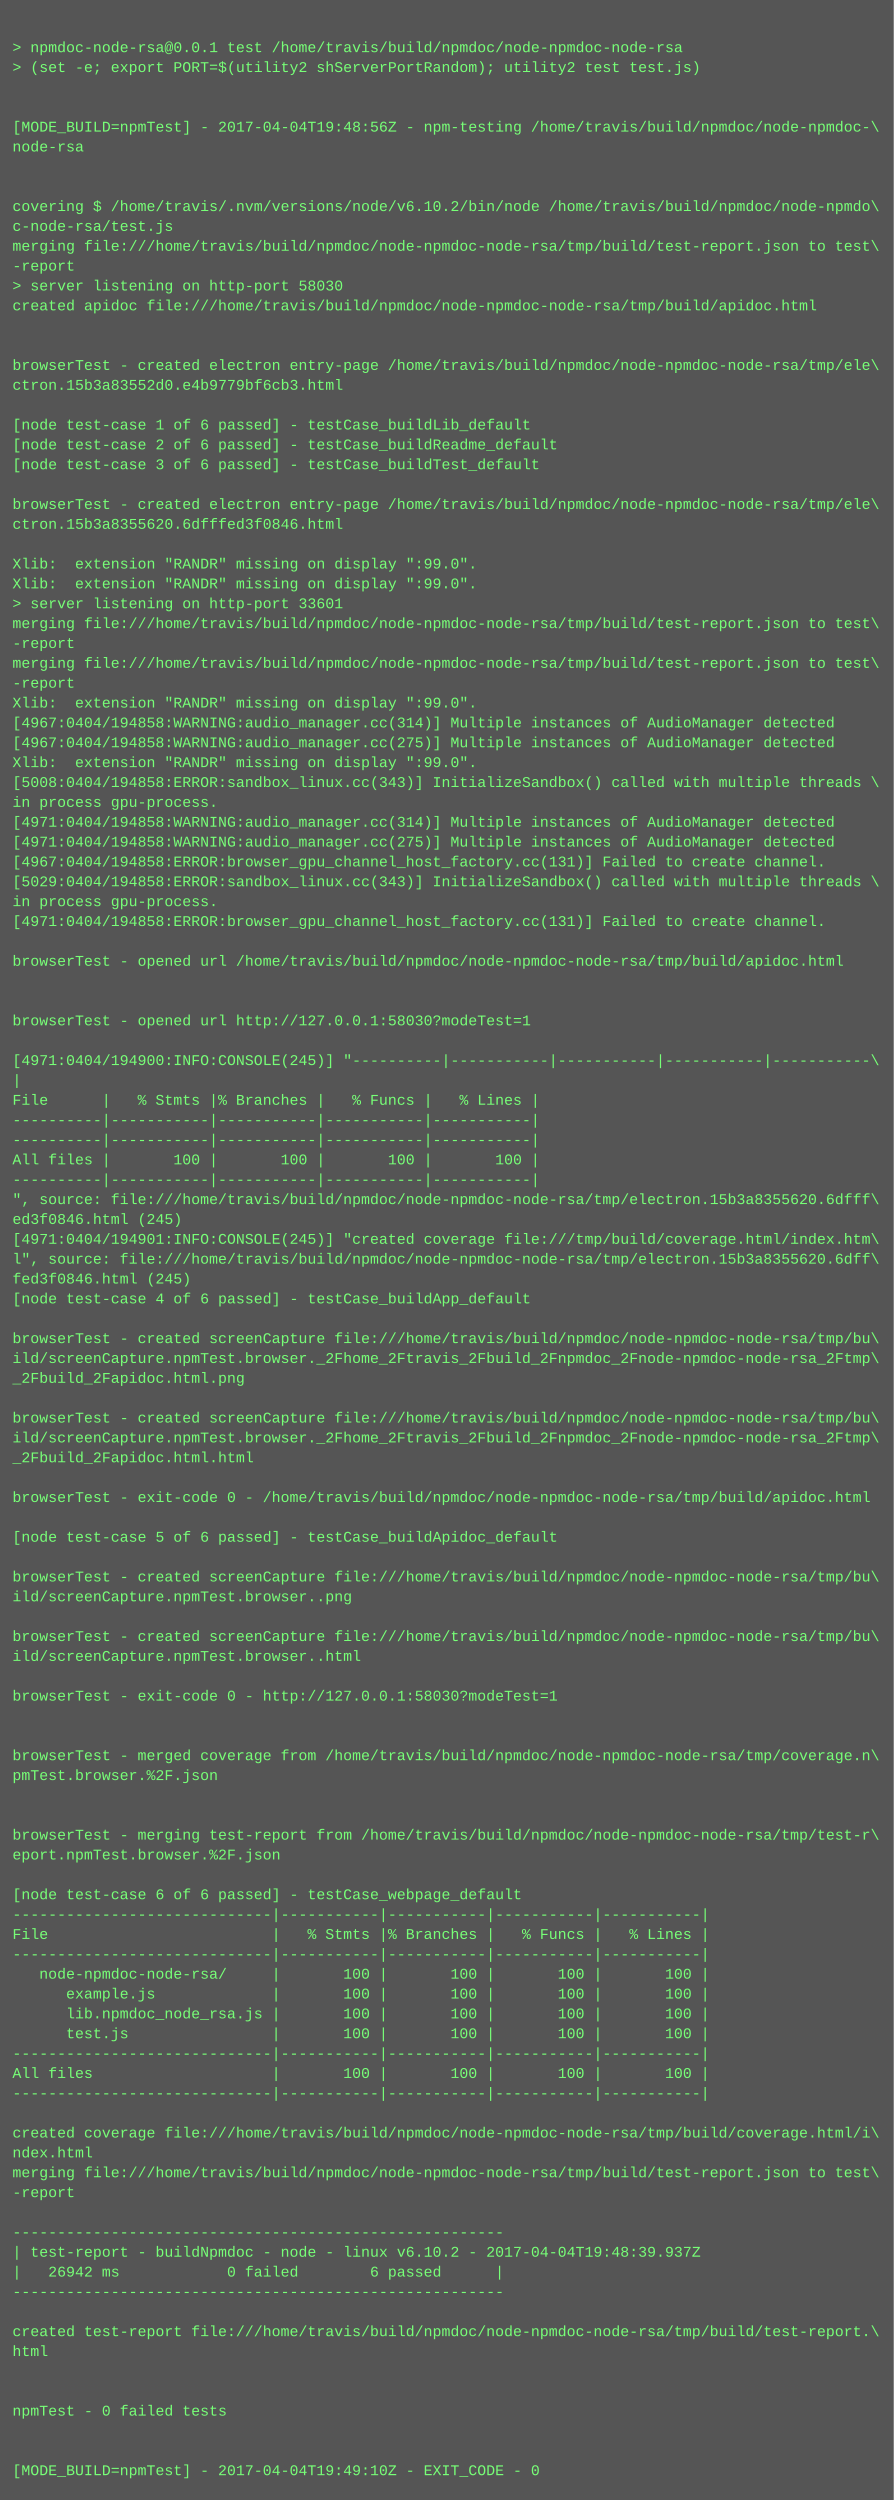
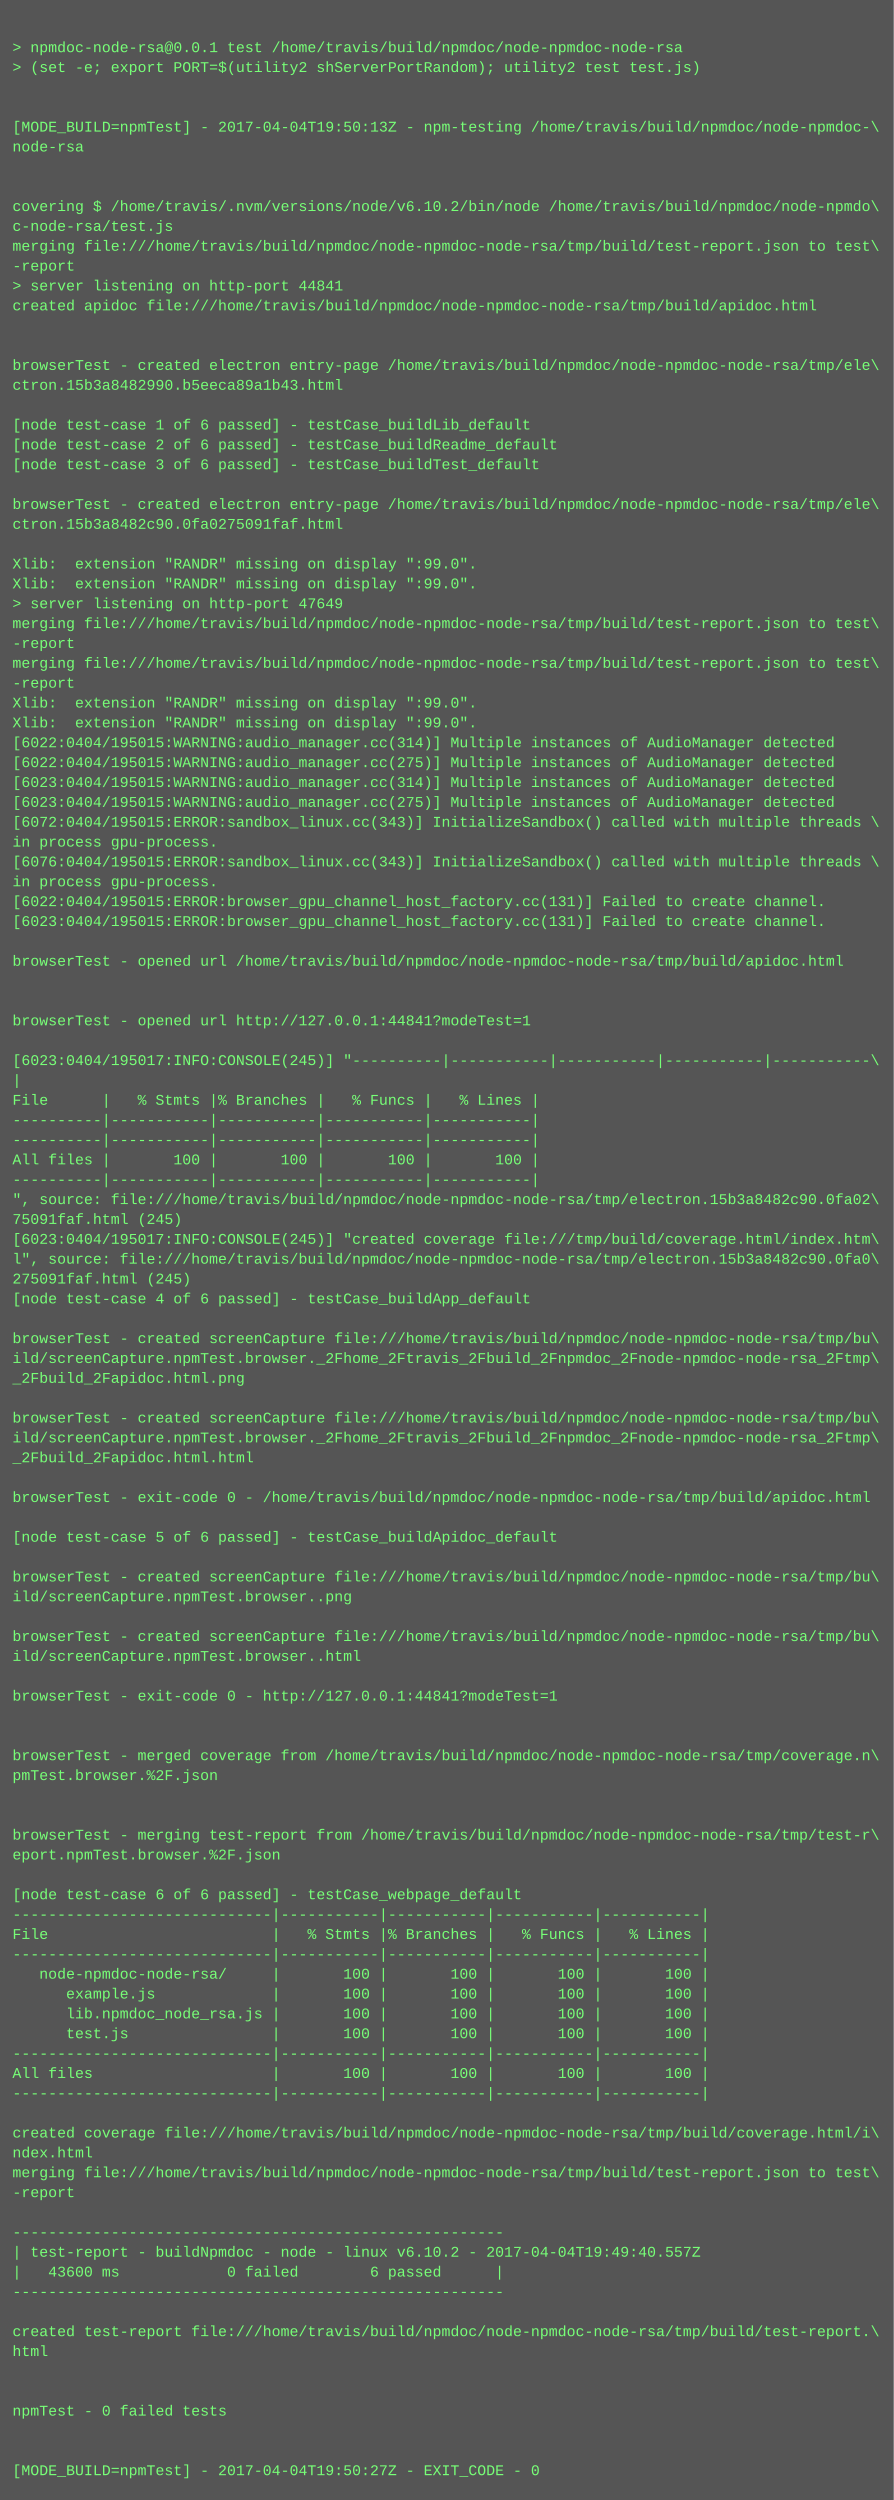
<svg xmlns="http://www.w3.org/2000/svg" height="2014" width="720">
  <rect height="2014" fill="#555" width="720" />
  <text fill="#7f7" font-family="Courier New" font-size="12" xml:space="preserve">
    <tspan x="10" y="26" />
    <tspan x="10" y="42">&gt; npmdoc-node-rsa@0.0.1 test /home/travis/build/npmdoc/node-npmdoc-node-rsa</tspan>
    <tspan x="10" y="58">&gt; (set -e; export PORT=$(utility2 shServerPortRandom); utility2 test test.js)</tspan>
    <tspan x="10" y="74" />
    <tspan x="10" y="90" />
-     <tspan x="10" y="106">[MODE_BUILD=npmTest] - 2017-04-04T19:48:56Z - npm-testing /home/travis/build/npmdoc/node-npmdoc-\</tspan>
+     <tspan x="10" y="106">[MODE_BUILD=npmTest] - 2017-04-04T19:50:13Z - npm-testing /home/travis/build/npmdoc/node-npmdoc-\</tspan>
    <tspan x="10" y="122">node-rsa</tspan>
    <tspan x="10" y="138" />
    <tspan x="10" y="154" />
    <tspan x="10" y="170">covering $ /home/travis/.nvm/versions/node/v6.10.2/bin/node /home/travis/build/npmdoc/node-npmdo\</tspan>
    <tspan x="10" y="186">c-node-rsa/test.js</tspan>
    <tspan x="10" y="202">merging file:///home/travis/build/npmdoc/node-npmdoc-node-rsa/tmp/build/test-report.json to test\</tspan>
    <tspan x="10" y="218">-report</tspan>
-     <tspan x="10" y="234">&gt; server listening on http-port 58030</tspan>
+     <tspan x="10" y="234">&gt; server listening on http-port 44841</tspan>
    <tspan x="10" y="250">created apidoc file:///home/travis/build/npmdoc/node-npmdoc-node-rsa/tmp/build/apidoc.html</tspan>
    <tspan x="10" y="266" />
    <tspan x="10" y="282" />
    <tspan x="10" y="298">browserTest - created electron entry-page /home/travis/build/npmdoc/node-npmdoc-node-rsa/tmp/ele\</tspan>
-     <tspan x="10" y="314">ctron.15b3a83552d0.e4b9779bf6cb3.html</tspan>
+     <tspan x="10" y="314">ctron.15b3a8482990.b5eeca89a1b43.html</tspan>
    <tspan x="10" y="330" />
    <tspan x="10" y="346">[node test-case 1 of 6 passed] - testCase_buildLib_default</tspan>
    <tspan x="10" y="362">[node test-case 2 of 6 passed] - testCase_buildReadme_default</tspan>
    <tspan x="10" y="378">[node test-case 3 of 6 passed] - testCase_buildTest_default</tspan>
    <tspan x="10" y="394" />
    <tspan x="10" y="410">browserTest - created electron entry-page /home/travis/build/npmdoc/node-npmdoc-node-rsa/tmp/ele\</tspan>
-     <tspan x="10" y="426">ctron.15b3a8355620.6dfffed3f0846.html</tspan>
+     <tspan x="10" y="426">ctron.15b3a8482c90.0fa0275091faf.html</tspan>
    <tspan x="10" y="442" />
    <tspan x="10" y="458">Xlib:  extension "RANDR" missing on display ":99.0".</tspan>
    <tspan x="10" y="474">Xlib:  extension "RANDR" missing on display ":99.0".</tspan>
-     <tspan x="10" y="490">&gt; server listening on http-port 33601</tspan>
+     <tspan x="10" y="490">&gt; server listening on http-port 47649</tspan>
    <tspan x="10" y="506">merging file:///home/travis/build/npmdoc/node-npmdoc-node-rsa/tmp/build/test-report.json to test\</tspan>
    <tspan x="10" y="522">-report</tspan>
    <tspan x="10" y="538">merging file:///home/travis/build/npmdoc/node-npmdoc-node-rsa/tmp/build/test-report.json to test\</tspan>
    <tspan x="10" y="554">-report</tspan>
    <tspan x="10" y="570">Xlib:  extension "RANDR" missing on display ":99.0".</tspan>
-     <tspan x="10" y="586">[4967:0404/194858:WARNING:audio_manager.cc(314)] Multiple instances of AudioManager detected</tspan>
-     <tspan x="10" y="602">[4967:0404/194858:WARNING:audio_manager.cc(275)] Multiple instances of AudioManager detected</tspan>
-     <tspan x="10" y="618">Xlib:  extension "RANDR" missing on display ":99.0".</tspan>
-     <tspan x="10" y="634">[5008:0404/194858:ERROR:sandbox_linux.cc(343)] InitializeSandbox() called with multiple threads \</tspan>
-     <tspan x="10" y="650">in process gpu-process. </tspan>
-     <tspan x="10" y="666">[4971:0404/194858:WARNING:audio_manager.cc(314)] Multiple instances of AudioManager detected</tspan>
-     <tspan x="10" y="682">[4971:0404/194858:WARNING:audio_manager.cc(275)] Multiple instances of AudioManager detected</tspan>
-     <tspan x="10" y="698">[4967:0404/194858:ERROR:browser_gpu_channel_host_factory.cc(131)] Failed to create channel.</tspan>
-     <tspan x="10" y="714">[5029:0404/194858:ERROR:sandbox_linux.cc(343)] InitializeSandbox() called with multiple threads \</tspan>
-     <tspan x="10" y="730">in process gpu-process. </tspan>
-     <tspan x="10" y="746">[4971:0404/194858:ERROR:browser_gpu_channel_host_factory.cc(131)] Failed to create channel.</tspan>
+     <tspan x="10" y="586">Xlib:  extension "RANDR" missing on display ":99.0".</tspan>
+     <tspan x="10" y="602">[6022:0404/195015:WARNING:audio_manager.cc(314)] Multiple instances of AudioManager detected</tspan>
+     <tspan x="10" y="618">[6022:0404/195015:WARNING:audio_manager.cc(275)] Multiple instances of AudioManager detected</tspan>
+     <tspan x="10" y="634">[6023:0404/195015:WARNING:audio_manager.cc(314)] Multiple instances of AudioManager detected</tspan>
+     <tspan x="10" y="650">[6023:0404/195015:WARNING:audio_manager.cc(275)] Multiple instances of AudioManager detected</tspan>
+     <tspan x="10" y="666">[6072:0404/195015:ERROR:sandbox_linux.cc(343)] InitializeSandbox() called with multiple threads \</tspan>
+     <tspan x="10" y="682">in process gpu-process. </tspan>
+     <tspan x="10" y="698">[6076:0404/195015:ERROR:sandbox_linux.cc(343)] InitializeSandbox() called with multiple threads \</tspan>
+     <tspan x="10" y="714">in process gpu-process. </tspan>
+     <tspan x="10" y="730">[6022:0404/195015:ERROR:browser_gpu_channel_host_factory.cc(131)] Failed to create channel.</tspan>
+     <tspan x="10" y="746">[6023:0404/195015:ERROR:browser_gpu_channel_host_factory.cc(131)] Failed to create channel.</tspan>
    <tspan x="10" y="762" />
    <tspan x="10" y="778">browserTest - opened url /home/travis/build/npmdoc/node-npmdoc-node-rsa/tmp/build/apidoc.html</tspan>
    <tspan x="10" y="794" />
    <tspan x="10" y="810" />
-     <tspan x="10" y="826">browserTest - opened url http://127.0.0.1:58030?modeTest=1</tspan>
+     <tspan x="10" y="826">browserTest - opened url http://127.0.0.1:44841?modeTest=1</tspan>
    <tspan x="10" y="842" />
-     <tspan x="10" y="858">[4971:0404/194900:INFO:CONSOLE(245)] "----------|-----------|-----------|-----------|-----------\</tspan>
+     <tspan x="10" y="858">[6023:0404/195017:INFO:CONSOLE(245)] "----------|-----------|-----------|-----------|-----------\</tspan>
    <tspan x="10" y="874">|</tspan>
    <tspan x="10" y="890">File      |   % Stmts |% Branches |   % Funcs |   % Lines |</tspan>
    <tspan x="10" y="906">----------|-----------|-----------|-----------|-----------|</tspan>
    <tspan x="10" y="922">----------|-----------|-----------|-----------|-----------|</tspan>
    <tspan x="10" y="938">All files |       100 |       100 |       100 |       100 |</tspan>
    <tspan x="10" y="954">----------|-----------|-----------|-----------|-----------|</tspan>
-     <tspan x="10" y="970">", source: file:///home/travis/build/npmdoc/node-npmdoc-node-rsa/tmp/electron.15b3a8355620.6dfff\</tspan>
-     <tspan x="10" y="986">ed3f0846.html (245)</tspan>
-     <tspan x="10" y="1002">[4971:0404/194901:INFO:CONSOLE(245)] "created coverage file:///tmp/build/coverage.html/index.htm\</tspan>
-     <tspan x="10" y="1018">l", source: file:///home/travis/build/npmdoc/node-npmdoc-node-rsa/tmp/electron.15b3a8355620.6dff\</tspan>
-     <tspan x="10" y="1034">fed3f0846.html (245)</tspan>
+     <tspan x="10" y="970">", source: file:///home/travis/build/npmdoc/node-npmdoc-node-rsa/tmp/electron.15b3a8482c90.0fa02\</tspan>
+     <tspan x="10" y="986">75091faf.html (245)</tspan>
+     <tspan x="10" y="1002">[6023:0404/195017:INFO:CONSOLE(245)] "created coverage file:///tmp/build/coverage.html/index.htm\</tspan>
+     <tspan x="10" y="1018">l", source: file:///home/travis/build/npmdoc/node-npmdoc-node-rsa/tmp/electron.15b3a8482c90.0fa0\</tspan>
+     <tspan x="10" y="1034">275091faf.html (245)</tspan>
    <tspan x="10" y="1050">[node test-case 4 of 6 passed] - testCase_buildApp_default</tspan>
    <tspan x="10" y="1066" />
    <tspan x="10" y="1082">browserTest - created screenCapture file:///home/travis/build/npmdoc/node-npmdoc-node-rsa/tmp/bu\</tspan>
    <tspan x="10" y="1098">ild/screenCapture.npmTest.browser._2Fhome_2Ftravis_2Fbuild_2Fnpmdoc_2Fnode-npmdoc-node-rsa_2Ftmp\</tspan>
    <tspan x="10" y="1114">_2Fbuild_2Fapidoc.html.png</tspan>
    <tspan x="10" y="1130" />
    <tspan x="10" y="1146">browserTest - created screenCapture file:///home/travis/build/npmdoc/node-npmdoc-node-rsa/tmp/bu\</tspan>
    <tspan x="10" y="1162">ild/screenCapture.npmTest.browser._2Fhome_2Ftravis_2Fbuild_2Fnpmdoc_2Fnode-npmdoc-node-rsa_2Ftmp\</tspan>
    <tspan x="10" y="1178">_2Fbuild_2Fapidoc.html.html</tspan>
    <tspan x="10" y="1194" />
    <tspan x="10" y="1210">browserTest - exit-code 0 - /home/travis/build/npmdoc/node-npmdoc-node-rsa/tmp/build/apidoc.html</tspan>
    <tspan x="10" y="1226" />
    <tspan x="10" y="1242">[node test-case 5 of 6 passed] - testCase_buildApidoc_default</tspan>
    <tspan x="10" y="1258" />
    <tspan x="10" y="1274">browserTest - created screenCapture file:///home/travis/build/npmdoc/node-npmdoc-node-rsa/tmp/bu\</tspan>
    <tspan x="10" y="1290">ild/screenCapture.npmTest.browser..png</tspan>
    <tspan x="10" y="1306" />
    <tspan x="10" y="1322">browserTest - created screenCapture file:///home/travis/build/npmdoc/node-npmdoc-node-rsa/tmp/bu\</tspan>
    <tspan x="10" y="1338">ild/screenCapture.npmTest.browser..html</tspan>
    <tspan x="10" y="1354" />
-     <tspan x="10" y="1370">browserTest - exit-code 0 - http://127.0.0.1:58030?modeTest=1</tspan>
+     <tspan x="10" y="1370">browserTest - exit-code 0 - http://127.0.0.1:44841?modeTest=1</tspan>
    <tspan x="10" y="1386" />
    <tspan x="10" y="1402" />
    <tspan x="10" y="1418">browserTest - merged coverage from /home/travis/build/npmdoc/node-npmdoc-node-rsa/tmp/coverage.n\</tspan>
    <tspan x="10" y="1434">pmTest.browser.%2F.json</tspan>
    <tspan x="10" y="1450" />
    <tspan x="10" y="1466" />
    <tspan x="10" y="1482">browserTest - merging test-report from /home/travis/build/npmdoc/node-npmdoc-node-rsa/tmp/test-r\</tspan>
    <tspan x="10" y="1498">eport.npmTest.browser.%2F.json</tspan>
    <tspan x="10" y="1514" />
    <tspan x="10" y="1530">[node test-case 6 of 6 passed] - testCase_webpage_default</tspan>
    <tspan x="10" y="1546">-----------------------------|-----------|-----------|-----------|-----------|</tspan>
    <tspan x="10" y="1562">File                         |   % Stmts |% Branches |   % Funcs |   % Lines |</tspan>
    <tspan x="10" y="1578">-----------------------------|-----------|-----------|-----------|-----------|</tspan>
    <tspan x="10" y="1594">   node-npmdoc-node-rsa/     |       100 |       100 |       100 |       100 |</tspan>
    <tspan x="10" y="1610">      example.js             |       100 |       100 |       100 |       100 |</tspan>
    <tspan x="10" y="1626">      lib.npmdoc_node_rsa.js |       100 |       100 |       100 |       100 |</tspan>
    <tspan x="10" y="1642">      test.js                |       100 |       100 |       100 |       100 |</tspan>
    <tspan x="10" y="1658">-----------------------------|-----------|-----------|-----------|-----------|</tspan>
    <tspan x="10" y="1674">All files                    |       100 |       100 |       100 |       100 |</tspan>
    <tspan x="10" y="1690">-----------------------------|-----------|-----------|-----------|-----------|</tspan>
    <tspan x="10" y="1706" />
    <tspan x="10" y="1722">created coverage file:///home/travis/build/npmdoc/node-npmdoc-node-rsa/tmp/build/coverage.html/i\</tspan>
    <tspan x="10" y="1738">ndex.html</tspan>
    <tspan x="10" y="1754">merging file:///home/travis/build/npmdoc/node-npmdoc-node-rsa/tmp/build/test-report.json to test\</tspan>
    <tspan x="10" y="1770">-report</tspan>
    <tspan x="10" y="1786" />
    <tspan x="10" y="1802">-------------------------------------------------------</tspan>
-     <tspan x="10" y="1818">| test-report - buildNpmdoc - node - linux v6.10.2 - 2017-04-04T19:48:39.937Z</tspan>
-     <tspan x="10" y="1834">|   26942 ms            0 failed        6 passed      |</tspan>
+     <tspan x="10" y="1818">| test-report - buildNpmdoc - node - linux v6.10.2 - 2017-04-04T19:49:40.557Z</tspan>
+     <tspan x="10" y="1834">|   43600 ms            0 failed        6 passed      |</tspan>
    <tspan x="10" y="1850">-------------------------------------------------------</tspan>
    <tspan x="10" y="1866" />
    <tspan x="10" y="1882">created test-report file:///home/travis/build/npmdoc/node-npmdoc-node-rsa/tmp/build/test-report.\</tspan>
    <tspan x="10" y="1898">html</tspan>
    <tspan x="10" y="1914" />
    <tspan x="10" y="1930" />
    <tspan x="10" y="1946">npmTest - 0 failed tests</tspan>
    <tspan x="10" y="1962" />
    <tspan x="10" y="1978" />
-     <tspan x="10" y="1994">[MODE_BUILD=npmTest] - 2017-04-04T19:49:10Z - EXIT_CODE - 0</tspan>
+     <tspan x="10" y="1994">[MODE_BUILD=npmTest] - 2017-04-04T19:50:27Z - EXIT_CODE - 0</tspan>
  </text>
</svg>
